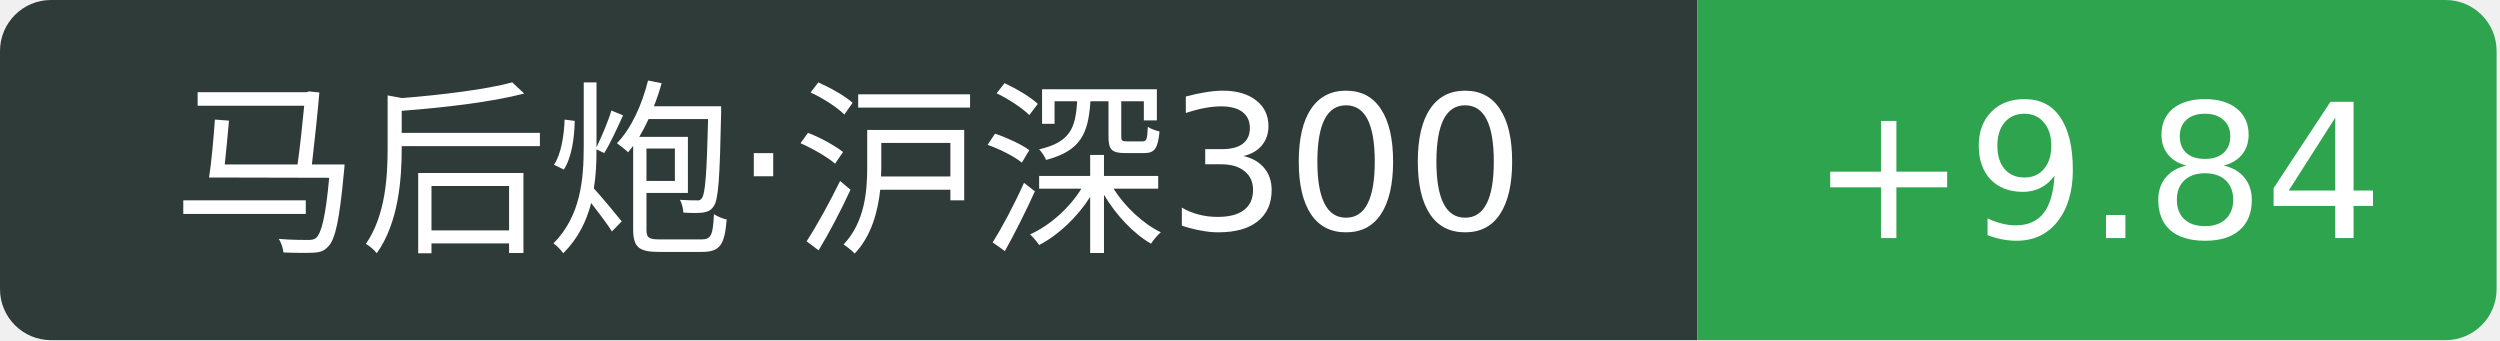
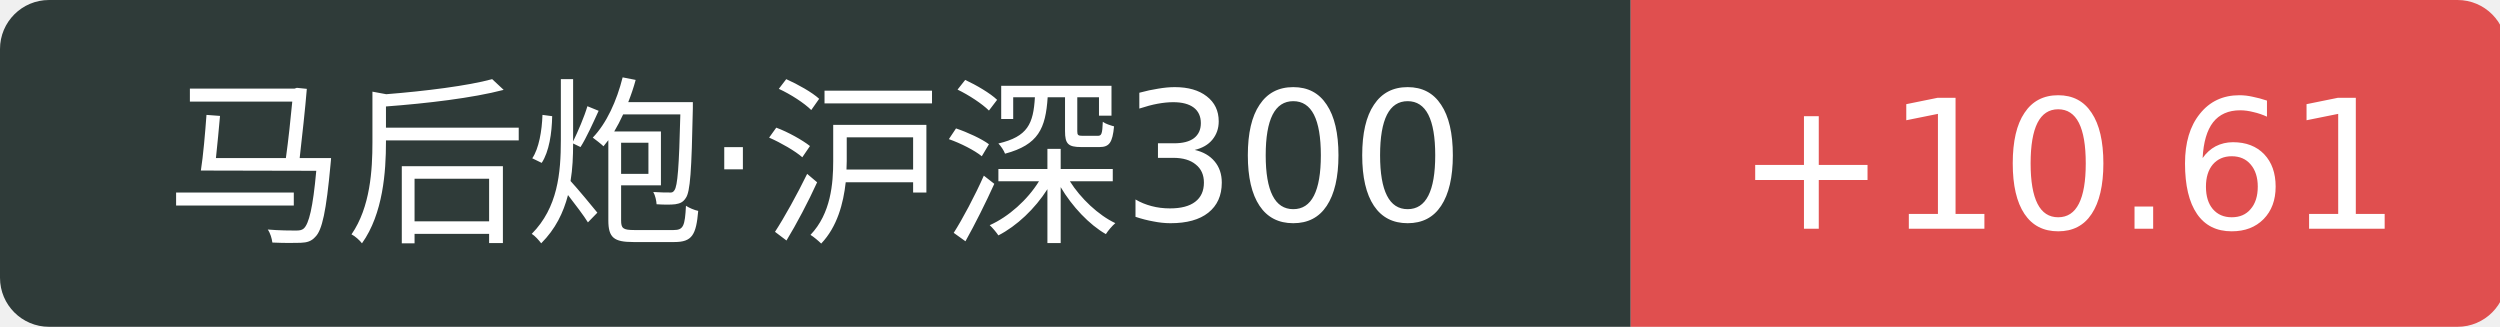
- <svg xmlns="http://www.w3.org/2000/svg" width="147" height="20">
+ <svg xmlns="http://www.w3.org/2000/svg" width="153" height="20">
  <path d="M3 0 h96.8 v20 h-96.8 a3 3 0 0 1 -3 -3 v-14 a3 3 0 0 1 3 -3 Z" fill="#2f3b39" />
-   <path d="M99.8 0 h44.0 a3 3 0 0 1 3 3 v14 a3 3 0 0 1 -3 3 h-44.0 v-20 Z" fill="#2ea44f" />
+   <path d="M99.8 0 h50.6 a3 3 0 0 1 3 3 v14 a3 3 0 0 1 -3 3 h-50.6 v-20 Z" fill="#e04f4f" />
  <text x="49.9" y="14" fill="#fff" text-anchor="middle" font-family="Verdana,DejaVu Sans,Geneva,sans-serif" font-size="11">马后炮·沪深300</text>
-   <text x="123.3" y="14" fill="#fff" text-anchor="middle" font-family="Verdana,DejaVu Sans,Geneva,sans-serif" font-size="11">+9.84</text>
+   <text x="126.6" y="14" fill="#fff" text-anchor="middle" font-family="Verdana,DejaVu Sans,Geneva,sans-serif" font-size="11">+10.61</text>
</svg>
